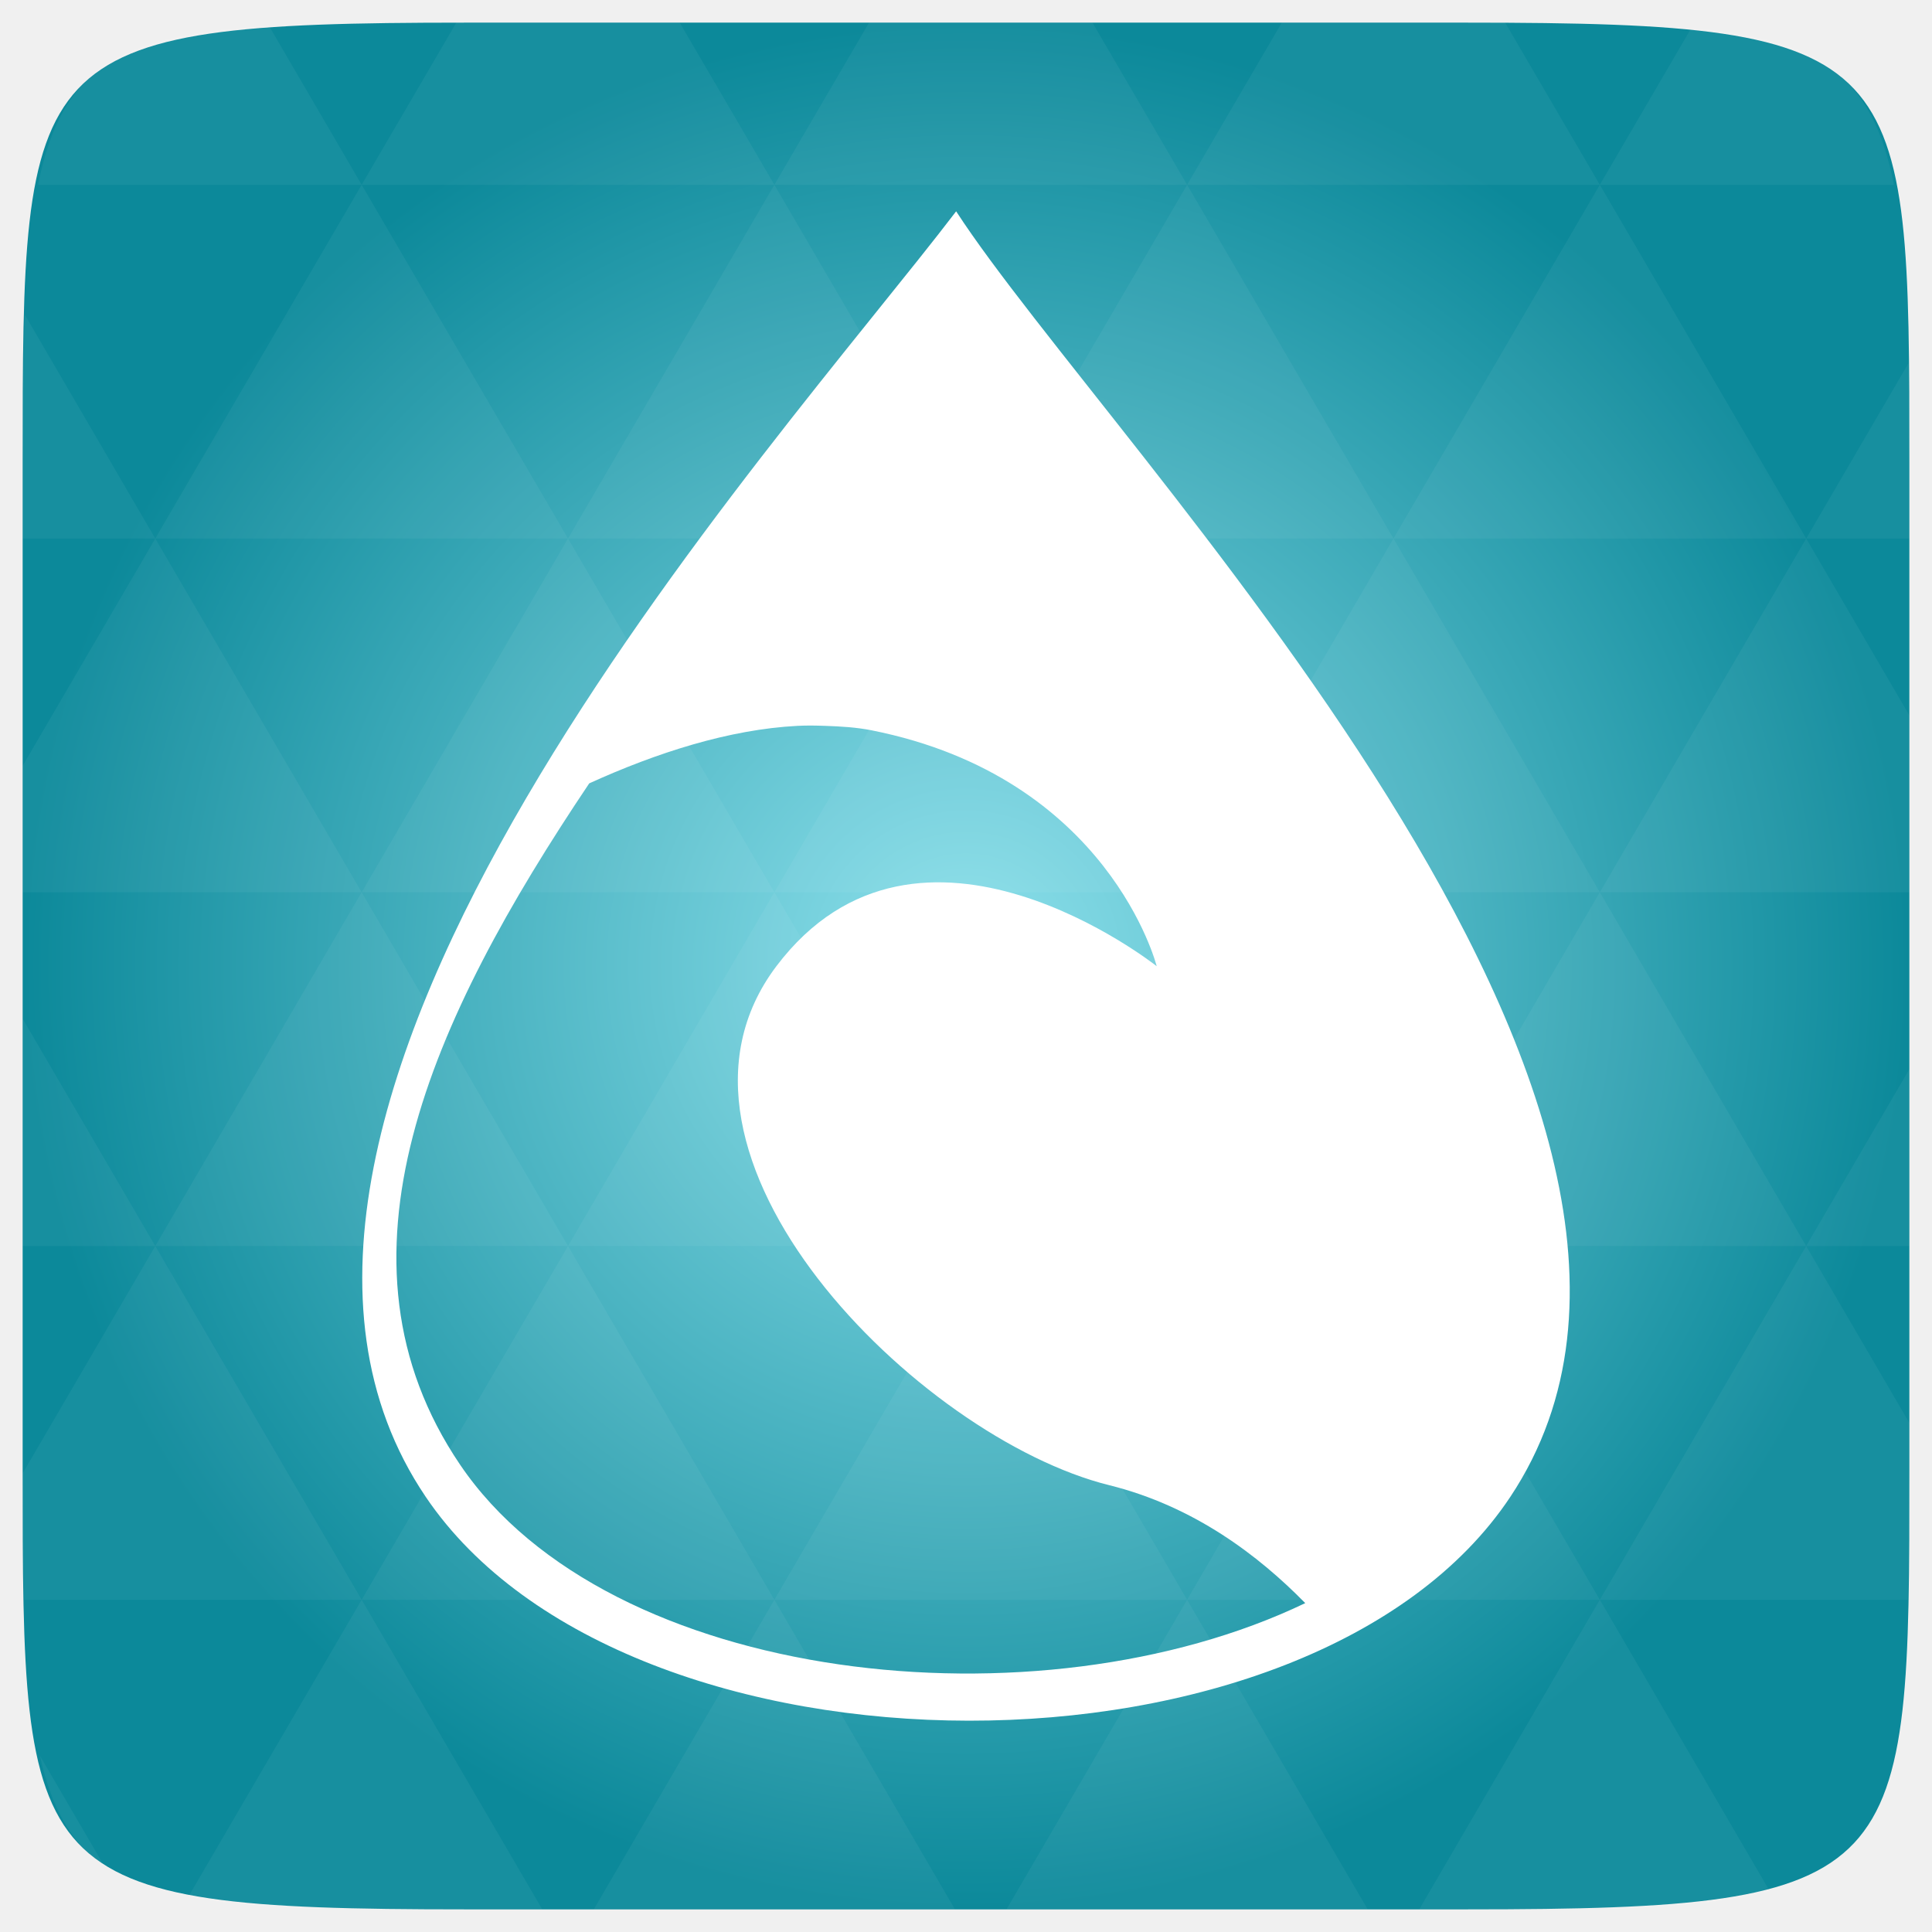
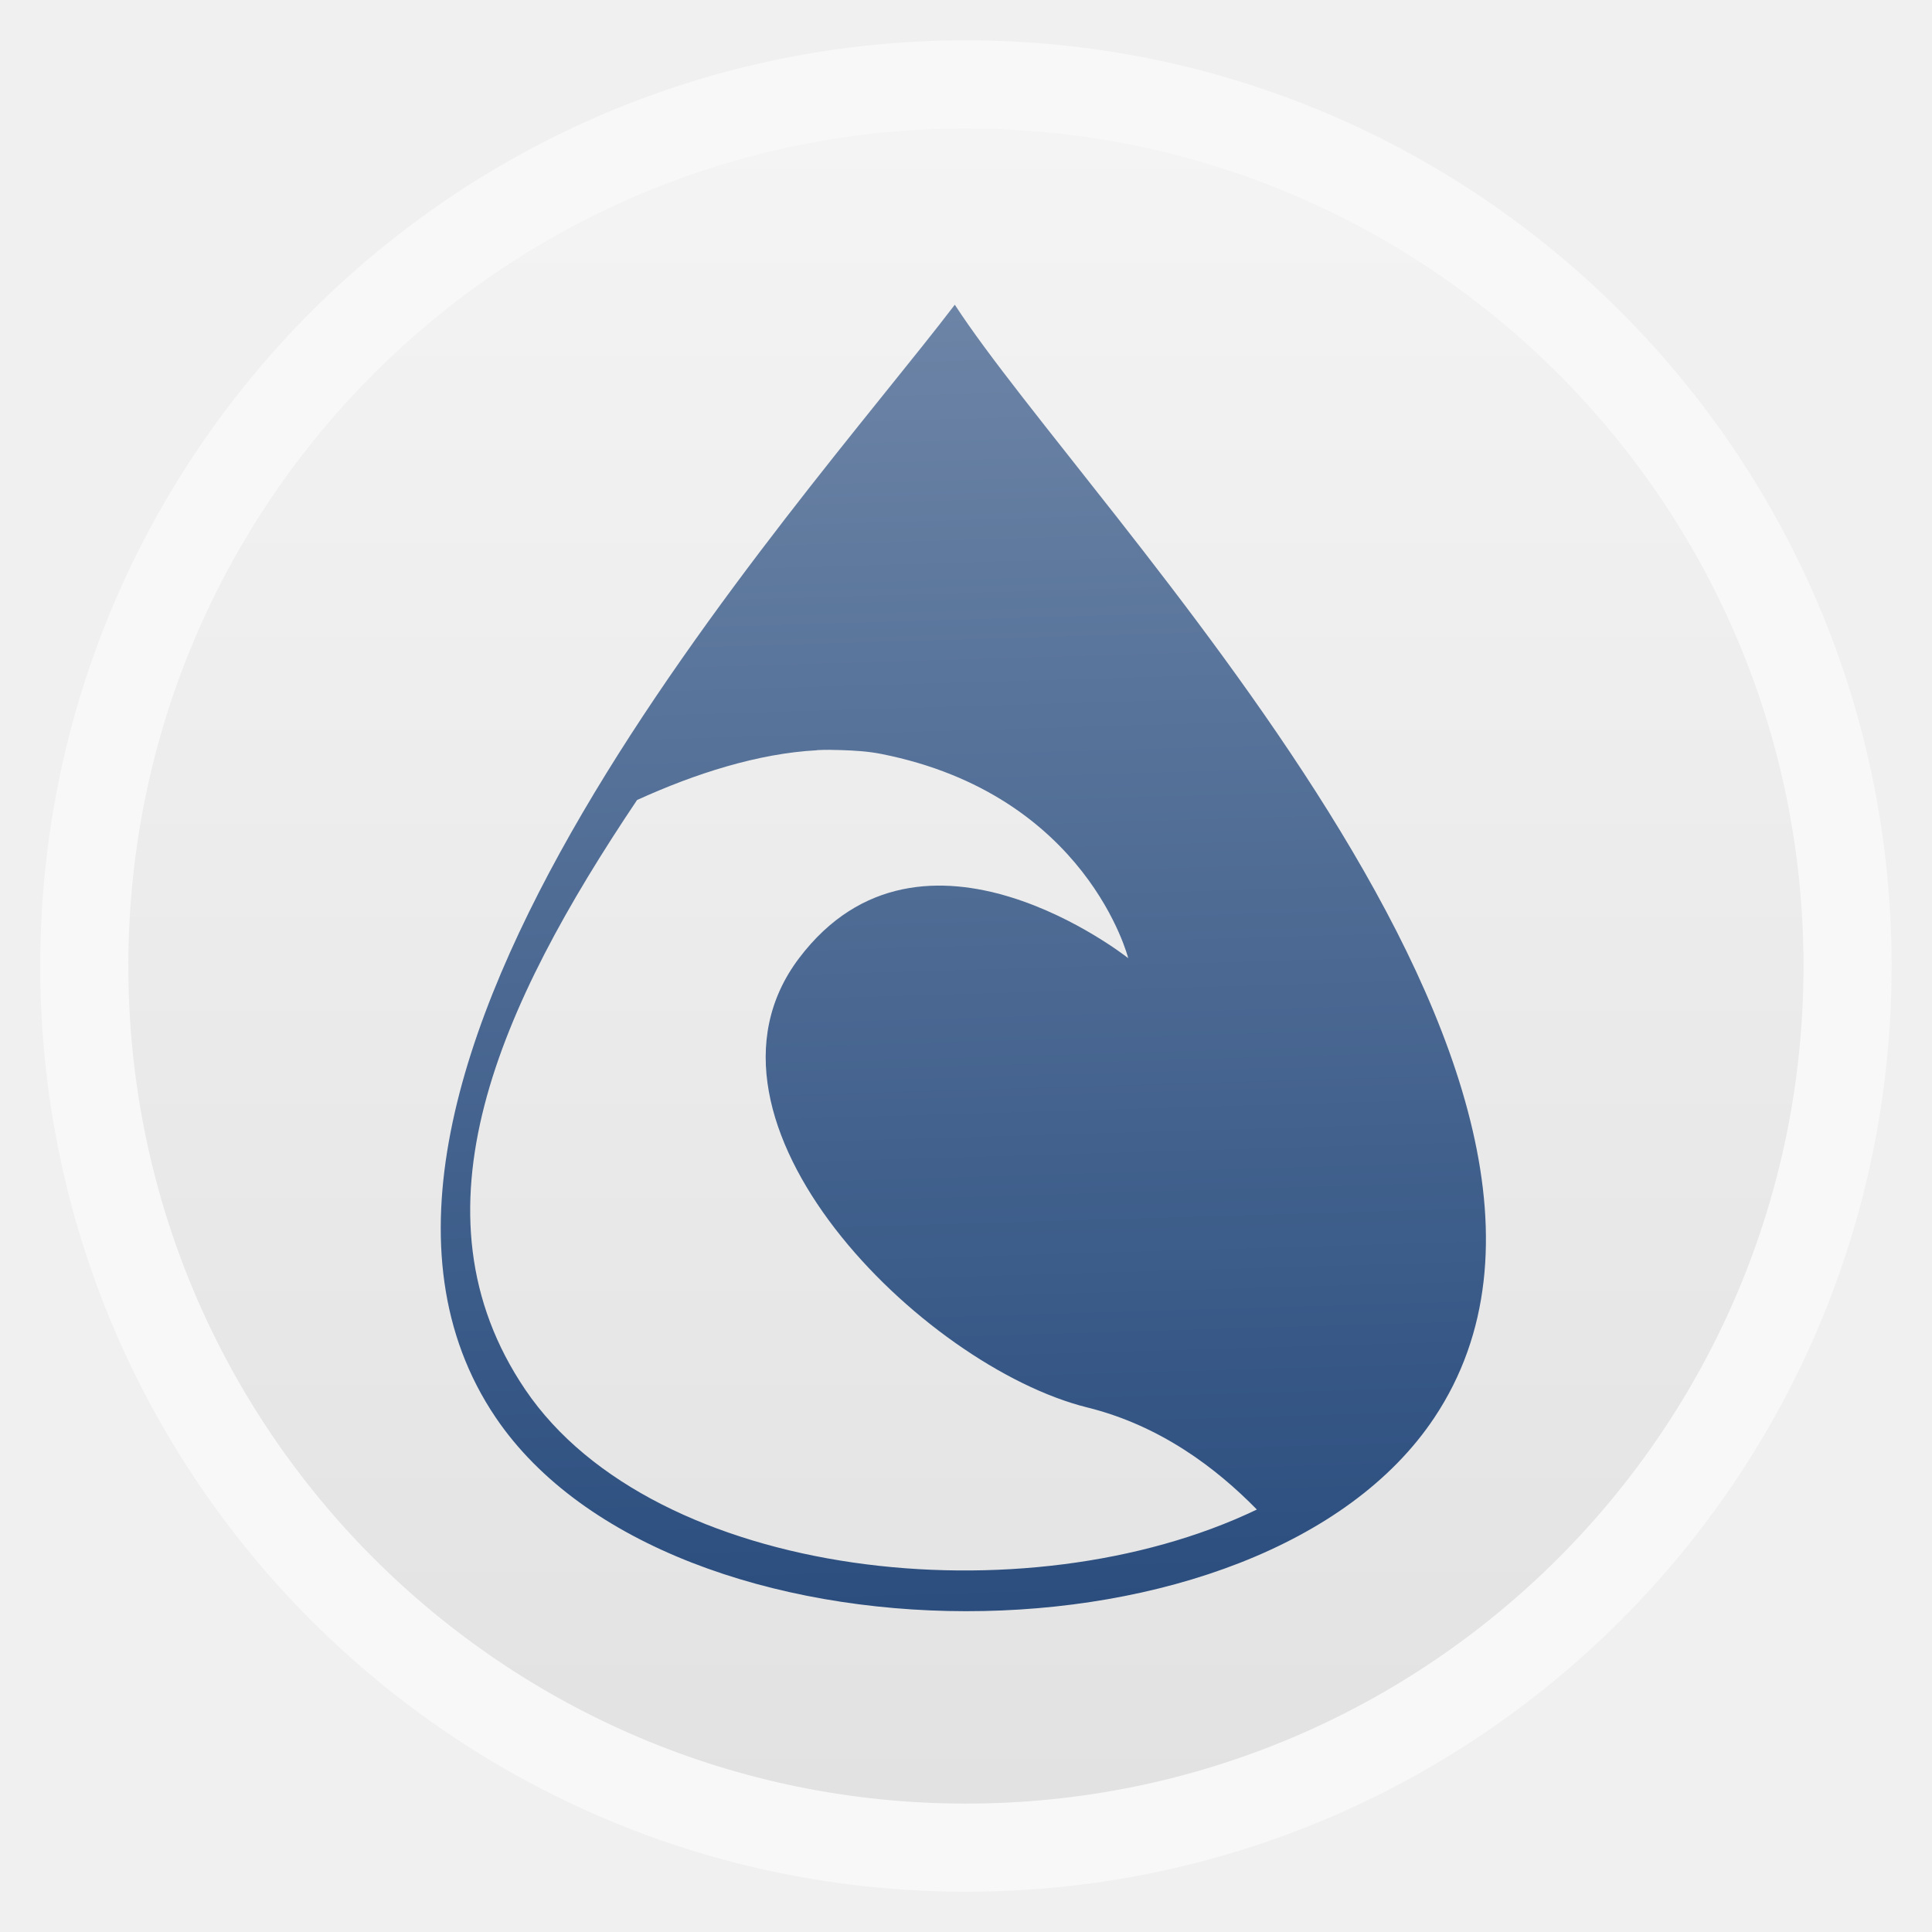
- <svg xmlns="http://www.w3.org/2000/svg" xmlns:xlink="http://www.w3.org/1999/xlink" viewBox="0 0 256 256">
-   <defs>
+ <svg xmlns="http://www.w3.org/2000/svg" xmlns:xlink="http://www.w3.org/1999/xlink" width="48" height="48" id="svg2" version="1.1" viewBox="0 0 13.547 13.547">
+   <defs id="defs4">
+     <linearGradient id="linearGradient3820">
+       <stop style="stop-color:#2b4e7f;stop-opacity:1;" offset="0" id="stop3822" />
+       <stop style="stop-color:#6c84a6;stop-opacity:1;" offset="1" id="stop3824" />
+     </linearGradient>
+     <linearGradient id="linearGradient4460">
+       <stop style="stop-color:#e2e2e2;stop-opacity:1;" offset="0" id="stop4462" />
+       <stop style="stop-color:#f4f4f4;stop-opacity:1;" offset="1" id="stop4464" />
+     </linearGradient>
+     <linearGradient xlink:href="#linearGradient4460" id="linearGradient4500" gradientUnits="userSpaceOnUse" gradientTransform="matrix(1.095238,0,0,1.095238,-133.0018,-9.568666)" x1="128.261" y1="279.096" x2="128.261" y2="268.33" />
+     <linearGradient x2="0" gradientUnits="userSpaceOnUse" y2="1004.847" y1="1053.158" id="linearGradient3787" xlink:href="#linearGradient3896" />
+     <linearGradient id="linearGradient3896">
+       <stop id="stop3015" style="stop-color:#262626" offset="0" />
+       <stop id="stop3017" style="stop-color:#7b7b7b" offset="1" />
+     </linearGradient>
+     <radialGradient gradientUnits="userSpaceOnUse" xlink:href="#linearGradient3895-9-0-3-2-4-0" id="radialGradient4432" r="128" gradientTransform="matrix(0.97656,0,0,0.97656,-16.5349,-236.25)" cy="160" cx="148.004" />
    <linearGradient id="linearGradient3895-9-0-3-2-4-0">
-       <stop offset="0" style="stop-color:#8ee1ec" />
-       <stop offset="1" style="stop-color:#0c899a" />
+       <stop id="stop3783" style="stop-color:#8ee1ec" offset="0" />
+       <stop id="stop3785" style="stop-color:#0c899a" offset="1" />
    </linearGradient>
-     <radialGradient cx="148.004" cy="160" gradientTransform="matrix(.97656 0 0 .97656 -16.5349 -236.25)" r="128" id="radialGradient4432" xlink:href="#linearGradient3895-9-0-3-2-4-0" gradientUnits="userSpaceOnUse" />
+     <linearGradient xlink:href="#linearGradient3820" id="linearGradient3826" x1="21.042" y1="295.589" x2="20.727" y2="284.864" gradientUnits="userSpaceOnUse" gradientTransform="matrix(0.8452826,0,0,0.8452826,-10.89875,44.84707)" />
  </defs>
-   <g transform="translate(0 208)">
-     <path style="fill:url(#radialGradient4432);color:#bebebe" d="m 253,-146.406 0,132.812 C 253,41.094 253,45 194.406,45 L 61.594,45 C 3,45 3,41.094 3,-13.594 l 0,-132.812 C 3,-201.094 3,-205 61.594,-205 l 132.812,0 C 253,-205 253,-201.094 253,-146.406 z" />
-   </g>
-   <g style="fill:#fff" transform="translate(0 208)">
-     <path style="opacity:.05" d="m 204.08,44.994 c 13.555,-0.064 23.349,-0.435 30.457,-2.35 l -22.552,-38.665 -23.926,41.014 6.348,0 c 3.418,0 6.641,0.014 9.674,0 z m 7.904,-41.014 -27.344,-46.874 -27.344,46.874 54.688,0 z m 0,0 40.802,0 C 252.951,-1.204 253,-7.023 253,-13.598 l 0,-5.859 -13.672,-23.437 -27.344,46.874 z m 27.344,-46.874 -27.344,-46.874 -27.344,46.874 54.688,0 z m 0,0 13.672,0 0,-23.437 -13.672,23.437 z m -54.688,0 -27.344,-46.874 -27.344,46.874 54.688,0 z m -54.688,0 -27.344,46.874 54.688,0 -27.344,-46.874 z m 0,0 -27.344,-46.874 -27.344,46.874 54.687,0 z m -54.687,0 -27.344,46.874 54.688,0 -27.344,-46.874 z m 0,0 -27.344,-46.874 -27.344,46.874 54.688,0 z m -54.688,0 L 3,-12.774 c 0.003,6.226 0.056,11.798 0.214,16.754 l 44.708,0 -27.344,-46.874 z m 0,0 L 3,-73.014 l 0,30.12 17.578,0 z M 47.922,3.979 24.912,43.407 c 8.527,1.572 20.312,1.587 36.682,1.587 l 10.254,0 L 47.922,3.979 z m 0,-93.747 L 20.578,-136.642 3,-106.522 l 0,16.754 44.922,0 z m 0,0 54.688,0 -27.344,-46.874 -27.344,46.874 z m 27.344,-46.874 -27.344,-46.874 -27.344,46.874 54.688,0 z m 0,0 54.687,0 -27.344,-46.874 -27.344,46.874 z m 27.344,-46.874 -12.543,-21.484 -28.473,0 c -0.399,0 -0.736,-1e-5 -1.129,0 l -12.543,21.484 54.688,0 z m 0,0 54.688,0 -12.543,-21.484 -29.602,0 -12.543,21.484 z m 54.688,0 54.688,0 -12.543,-21.484 c -1.673,-0.002 -3.256,0 -5.035,0 l -24.567,0 -12.543,21.484 z m 0,0 -27.344,46.874 54.688,0 -27.344,-46.874 z m 27.344,46.874 54.688,0 -27.344,-46.874 -27.344,46.874 z m 0,0 -27.344,46.874 54.688,0 -27.344,-46.874 z m 27.344,46.874 41.016,0 0,-23.437 -13.672,-23.437 -27.344,46.874 z m 27.344,-46.874 13.672,0 0,-9.765 c 0,-4.895 -0.04,-9.347 -0.122,-13.458 l -13.55,23.223 z m -82.031,46.874 -27.344,-46.874 -27.344,46.874 54.688,0 z m 54.688,-93.747 38.971,0 c -2.95,-14.715 -10.051,-19.356 -26.825,-20.812 l -12.146,20.812 z m -164.062,0 -12.299,-21.087 c -19.509,1.109 -27.416,5.311 -30.579,21.087 l 42.877,0 z M 20.578,-136.642 3.305,-166.273 C 3.075,-160.539 3,-153.965 3,-146.407 l 0,9.765 17.578,0 z M 102.609,3.979 78.684,44.994 l 47.852,0 -23.926,-41.014 z m 54.688,0 -23.926,41.014 47.852,0 L 157.297,3.979 z M 13.834,39.287 5.289,24.639 c 1.572,7.029 4.192,11.641 8.545,14.648 z" />
-     <path d="m 126.694,-180 c -23.818,31.258 -104.74,119.407 -70.272,170.356 26.671,39.424 117.329,39.627 143.693,0 C 234.406,-61.187 146.968,-148.742 126.694,-180 z m -21.062,68.181 c 1.29,-0.067 2.473,-0.043 3.74,0 2.053,0.069 4.134,0.195 6.102,0.586 31.494,6.252 37.793,31.258 37.793,31.258 0,0 -31.494,-25.006 -50.391,0 -18.897,25.006 18.897,62.516 44.092,68.768 11.198,2.778 19.762,9.283 25.983,15.629 C 137.649,21.36 80.69,15.237 60.95,-13.942 42.592,-41.078 56.934,-72.719 78.075,-104.199 c 8.919,-4.058 18.529,-7.147 27.558,-7.619 z" />
+   <g id="layer1" transform="translate(-1.8188194e-7,-283.4533)">
+     <rect style="opacity:0.5;fill:#ffffff;fill-opacity:1;fill-rule:evenodd;stroke:none" id="rect3330" width="12.982" height="12.982" x="0.282" y="283.736" ry="6.491" />
+     <rect ry="5.873" y="284.354" x="0.9" height="11.746" width="11.746" id="rect4498" style="fill:url(#linearGradient4500);fill-opacity:1;fill-rule:evenodd;stroke:none" />
+     <path style="fill:url(#linearGradient3826);fill-opacity:1" id="path3796" d="m 6.695,285.59 c -1.091,1.432 -4.797,5.469 -3.219,7.803 1.222,1.806 5.374,1.815 6.582,0 1.571,-2.361 -2.434,-6.371 -3.363,-7.803 z m -0.965,3.123 c 0.059,-0.003 0.113,-0.002 0.171,0 0.094,0.003 0.189,0.009 0.279,0.027 1.443,0.286 1.731,1.432 1.731,1.432 0,0 -1.443,-1.145 -2.308,0 -0.866,1.145 0.866,2.863 2.02,3.15 0.513,0.127 0.905,0.425 1.19,0.716 -1.617,0.776 -4.226,0.495 -5.13,-0.841 -0.841,-1.243 -0.184,-2.692 0.784,-4.134 0.408,-0.186 0.849,-0.327 1.262,-0.349 z" />
  </g>
</svg>
